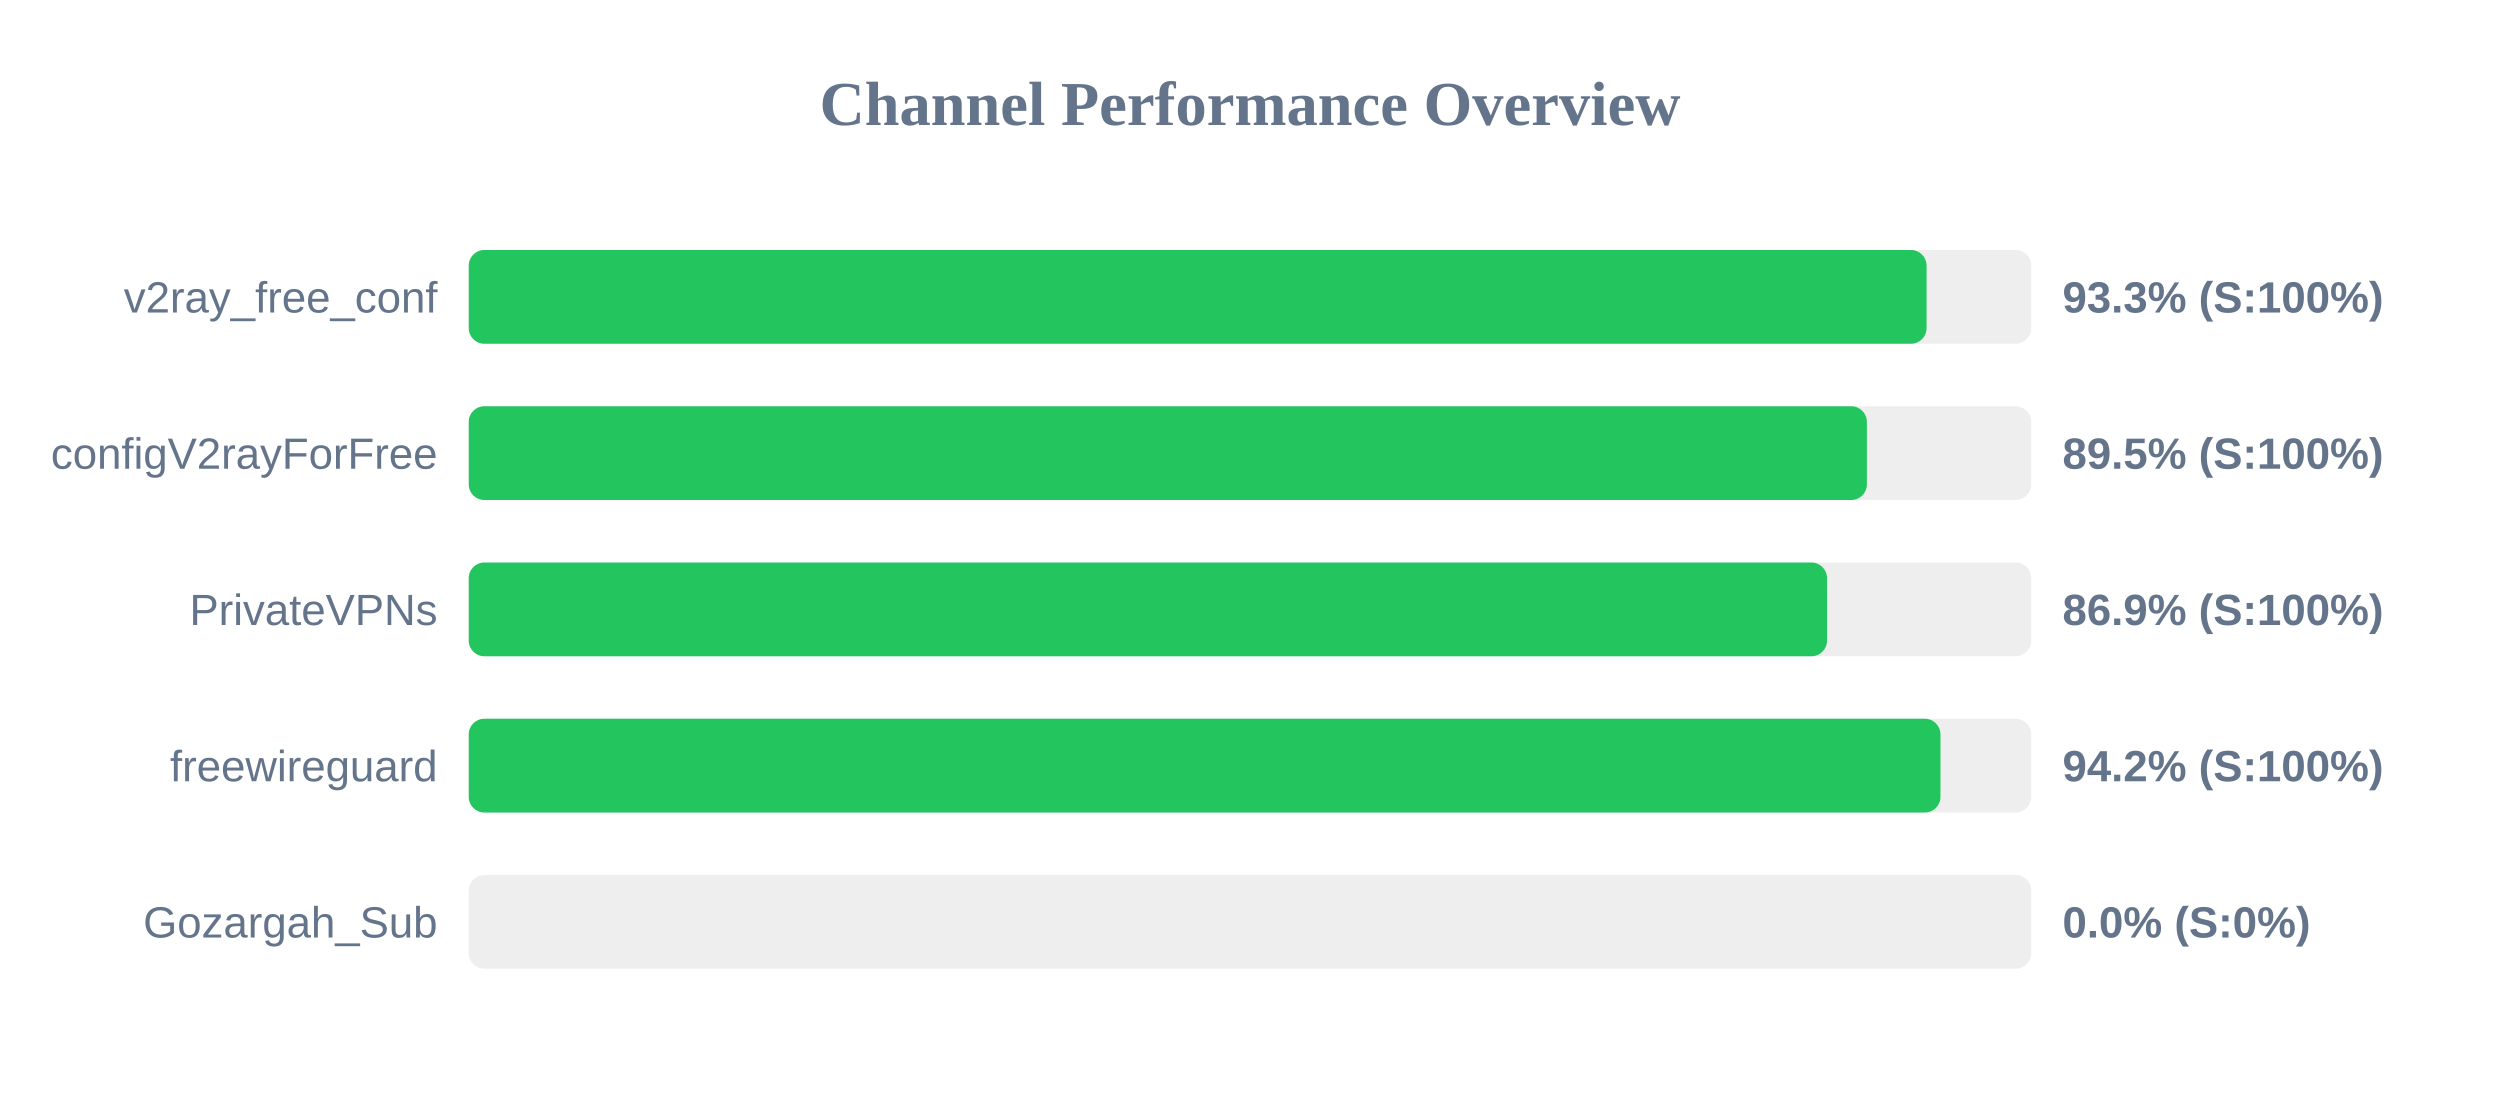
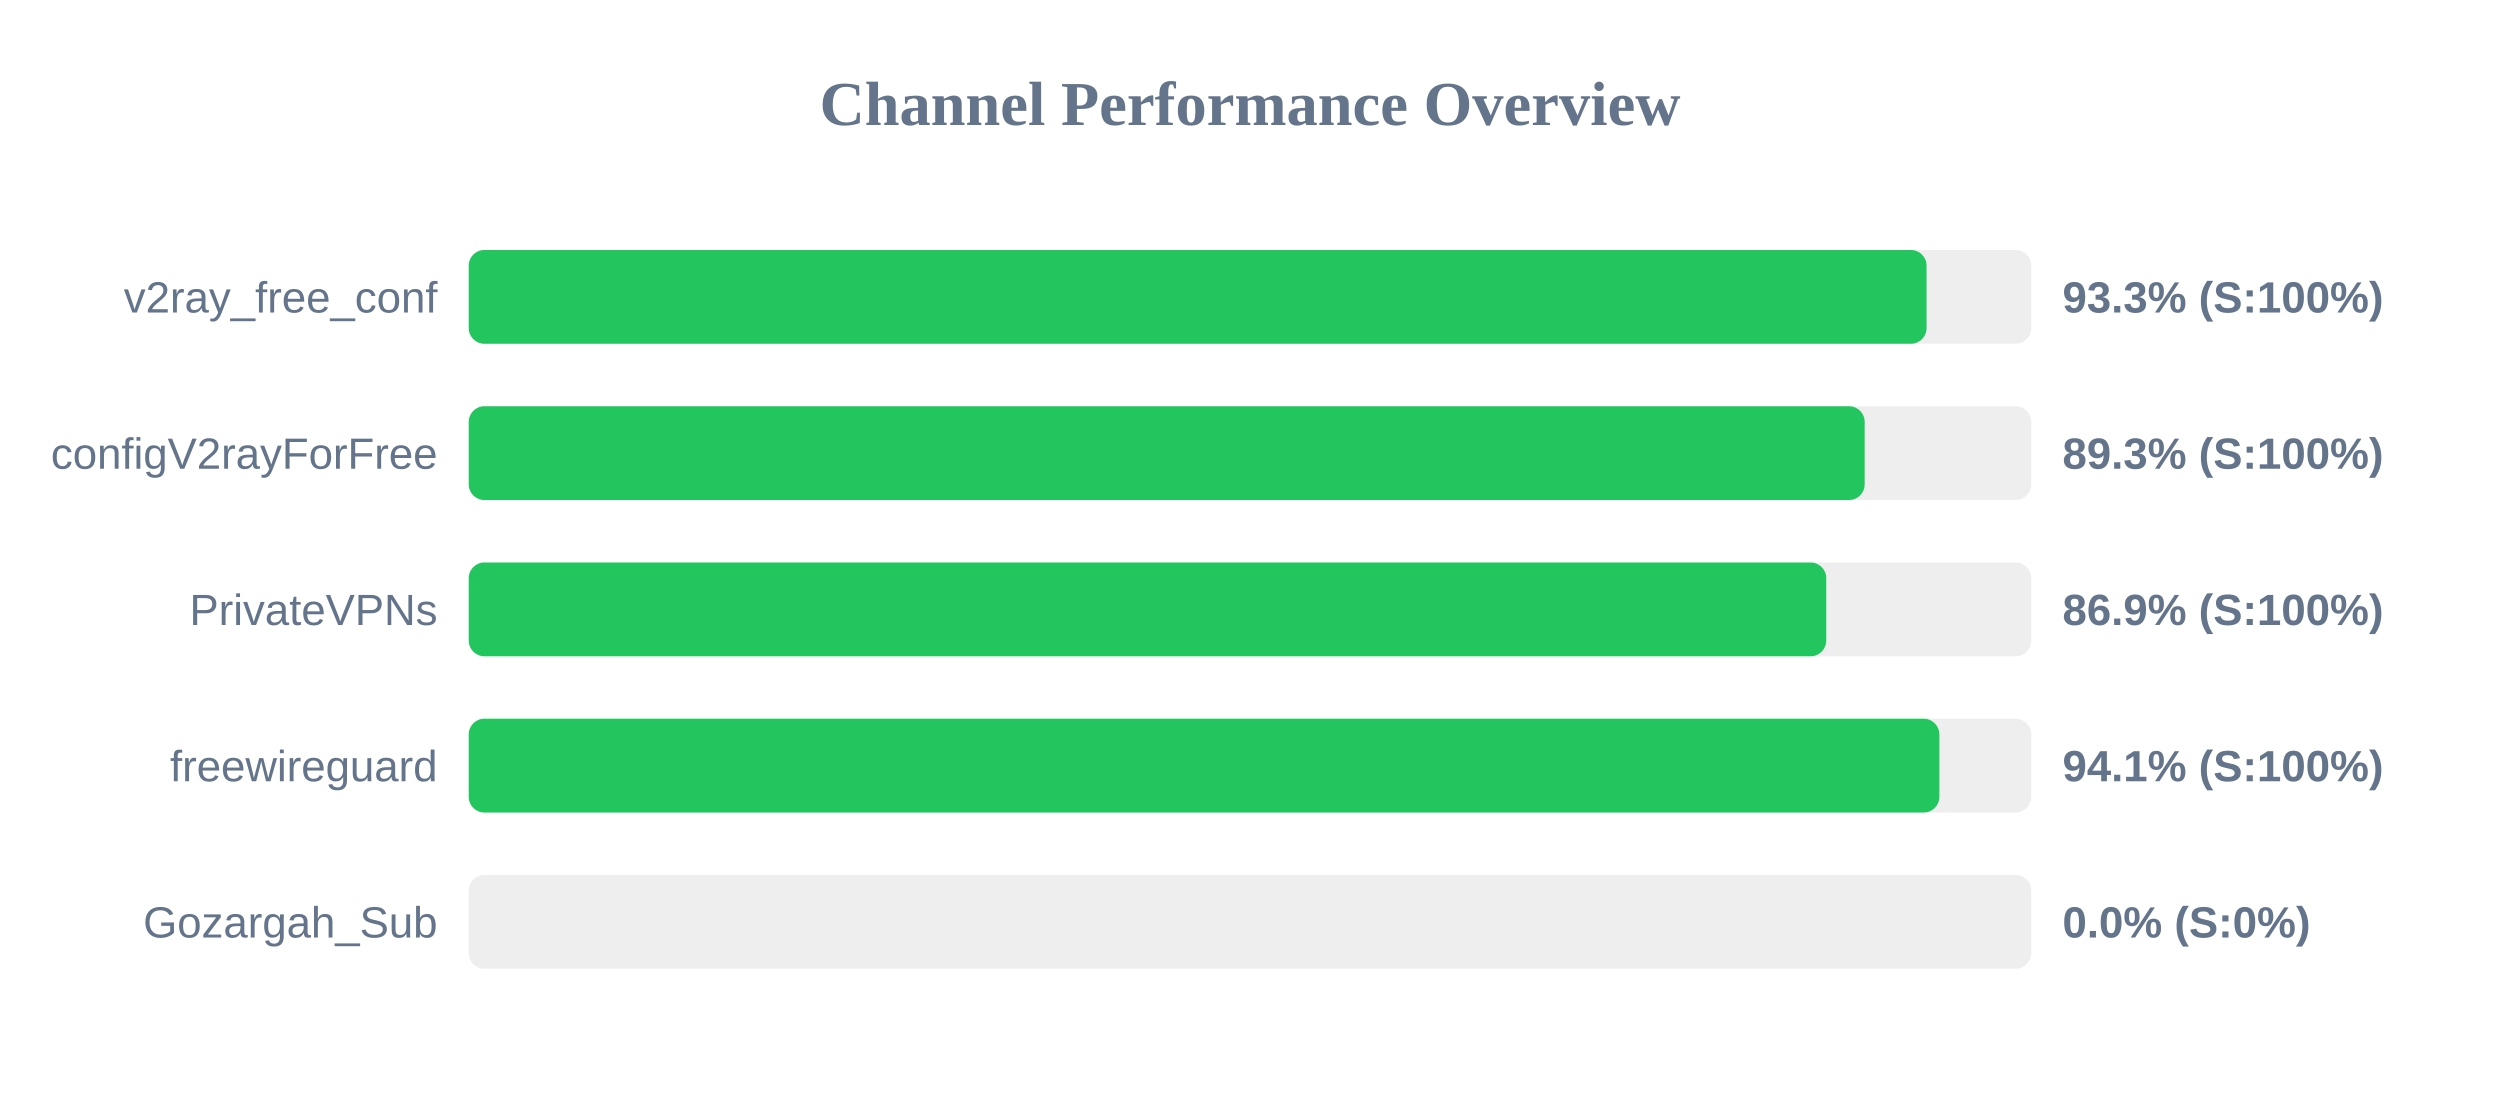
<svg xmlns="http://www.w3.org/2000/svg" width="800" height="350" version="1.1">
  <style>
        .row { font: 14px Arial; fill: #64748b; }
        .score { font: bold 14px Arial; fill: #64748b; }
    </style>
  <text x="400" y="40" text-anchor="middle" font-size="20px" font-weight="bold" fill="#64748b">Channel Performance Overview</text>
  <rect x="150" y="80" width="500" height="30" fill="#eee" rx="5" />
  <rect x="150" y="80" width="466.5" height="30" fill="#22c55e" rx="5" />
  <text x="140" y="100" text-anchor="end" class="row">v2ray_free_conf</text>
  <text x="660" y="100" text-anchor="start" class="score">93.3% (S:100%)</text>
  <rect x="150" y="130" width="500" height="30" fill="#eee" rx="5" />
-   <rect x="150" y="130" width="447.4" height="30" fill="#22c55e" rx="5" />
+   <rect x="150" y="130" width="446.7" height="30" fill="#22c55e" rx="5" />
  <text x="140" y="150" text-anchor="end" class="row">configV2rayForFree</text>
-   <text x="660" y="150" text-anchor="start" class="score">89.5% (S:100%)</text>
+   <text x="660" y="150" text-anchor="start" class="score">89.3% (S:100%)</text>
  <rect x="150" y="180" width="500" height="30" fill="#eee" rx="5" />
-   <rect x="150" y="180" width="434.65" height="30" fill="#22c55e" rx="5" />
+   <rect x="150" y="180" width="434.4" height="30" fill="#22c55e" rx="5" />
  <text x="140" y="200" text-anchor="end" class="row">PrivateVPNs</text>
  <text x="660" y="200" text-anchor="start" class="score">86.9% (S:100%)</text>
  <rect x="150" y="230" width="500" height="30" fill="#eee" rx="5" />
-   <rect x="150" y="230" width="470.95" height="30" fill="#22c55e" rx="5" />
+   <rect x="150" y="230" width="470.6" height="30" fill="#22c55e" rx="5" />
  <text x="140" y="250" text-anchor="end" class="row">freewireguard</text>
-   <text x="660" y="250" text-anchor="start" class="score">94.2% (S:100%)</text>
+   <text x="660" y="250" text-anchor="start" class="score">94.1% (S:100%)</text>
  <rect x="150" y="280" width="500" height="30" fill="#eee" rx="5" />
  <rect x="150" y="280" width="0.0" height="30" fill="#ef4444" rx="5" />
  <text x="140" y="300" text-anchor="end" class="row">Gozargah_Sub</text>
  <text x="660" y="300" text-anchor="start" class="score">0.0% (S:0%)</text>
</svg>
